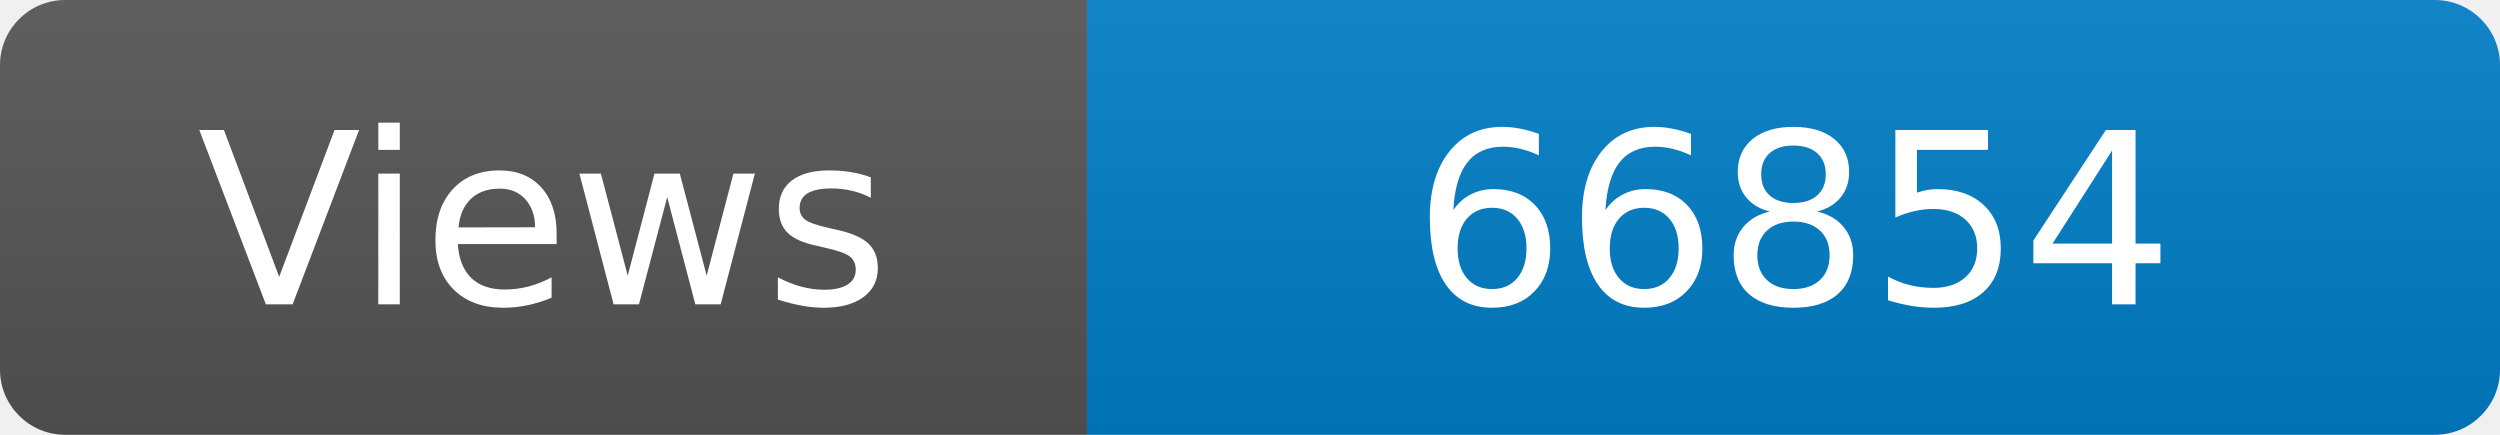
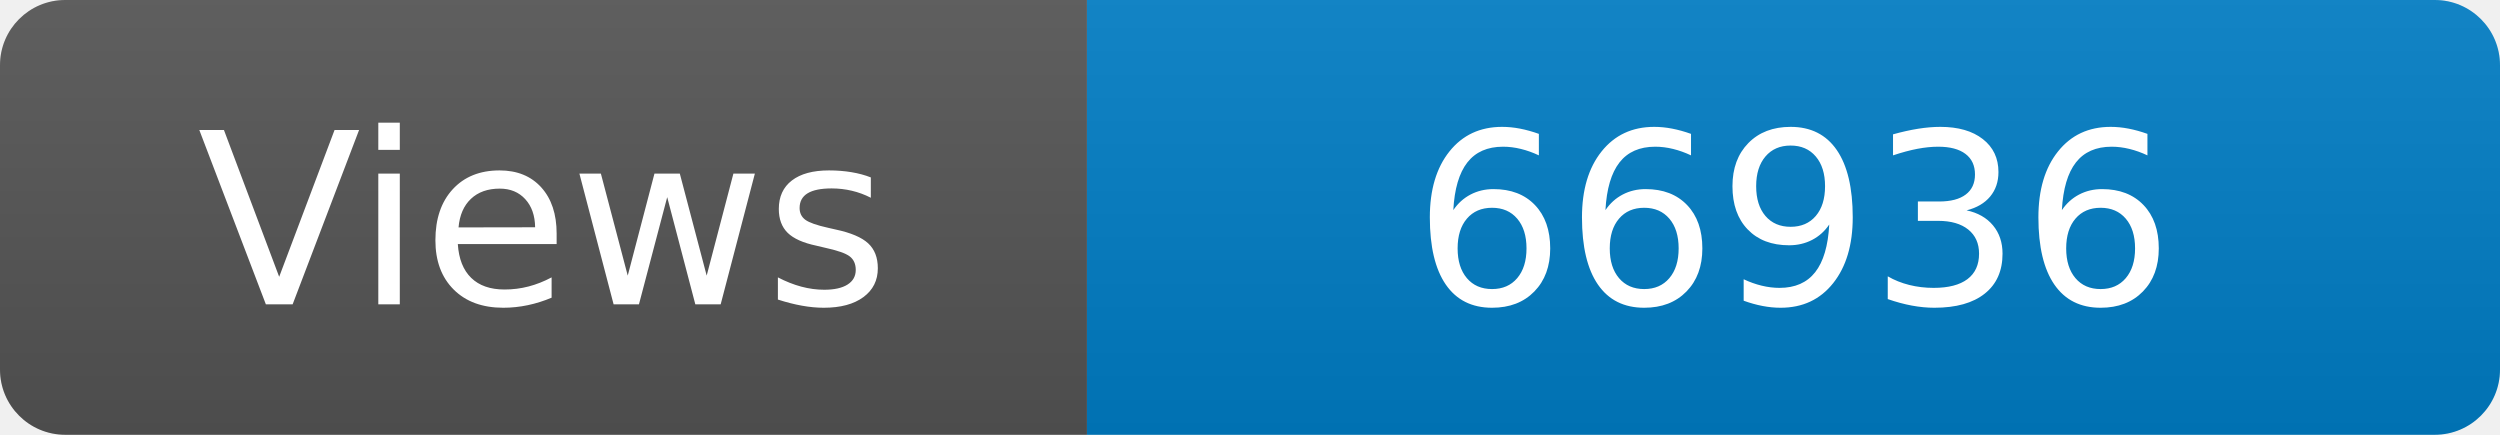
<svg xmlns="http://www.w3.org/2000/svg" width="115" height="20" role="img" aria-label="Maintained?: yes">
  <linearGradient id="s" x2="0" y2="100%">
    <stop offset="0" stop-color="#bbb" stop-opacity=".1" />
    <stop offset="1" stop-opacity=".1" />
  </linearGradient>
  <clipPath id="r">
    <rect width="115" height="20" rx="3" fill="#fff" />
  </clipPath>
  <g clip-path="url(#r)">
    <rect width="50" height="20" fill="#555" />
    <rect x="50" width="160" height="20" fill="#007ec6" />
    <rect width="115" height="20" fill="url(#s)" />
  </g>
  <g fill="#fff" text-anchor="middle" font-family="Verdana,Geneva,DejaVu Sans,sans-serif" font-size="110">
    <text x="250" y="140" transform="scale(.1)" fill="#fff">Views</text>
-     <text x="825" y="140" transform="scale(.1)" fill="#fff">66854</text>
+     <text x="825" y="140" transform="scale(.1)" fill="#fff">66936</text>
  </g>
</svg>
